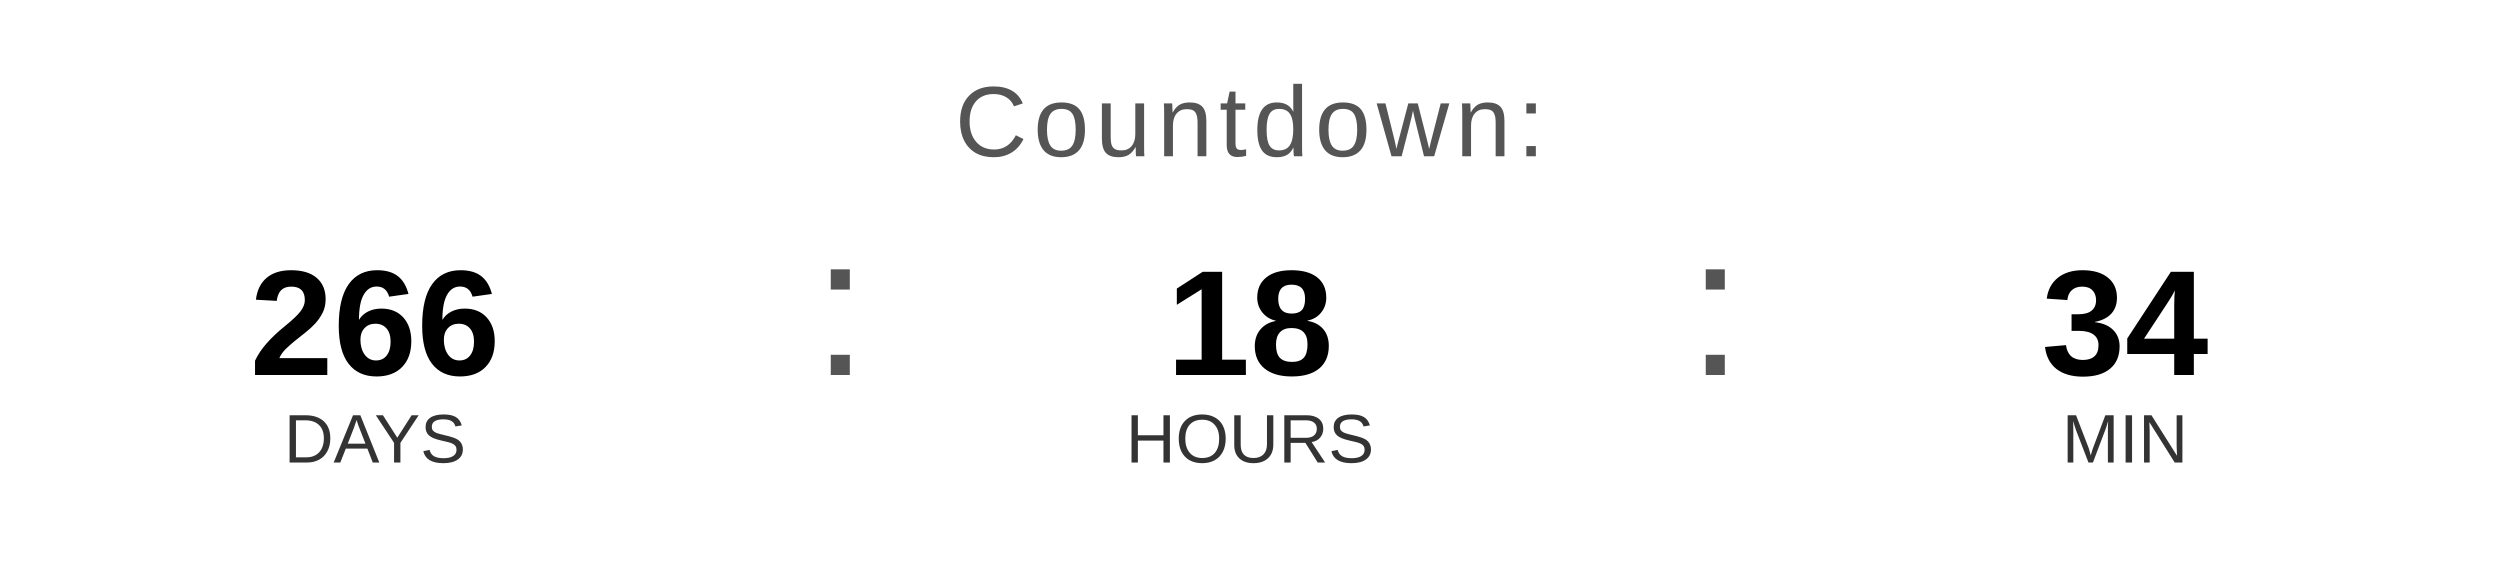
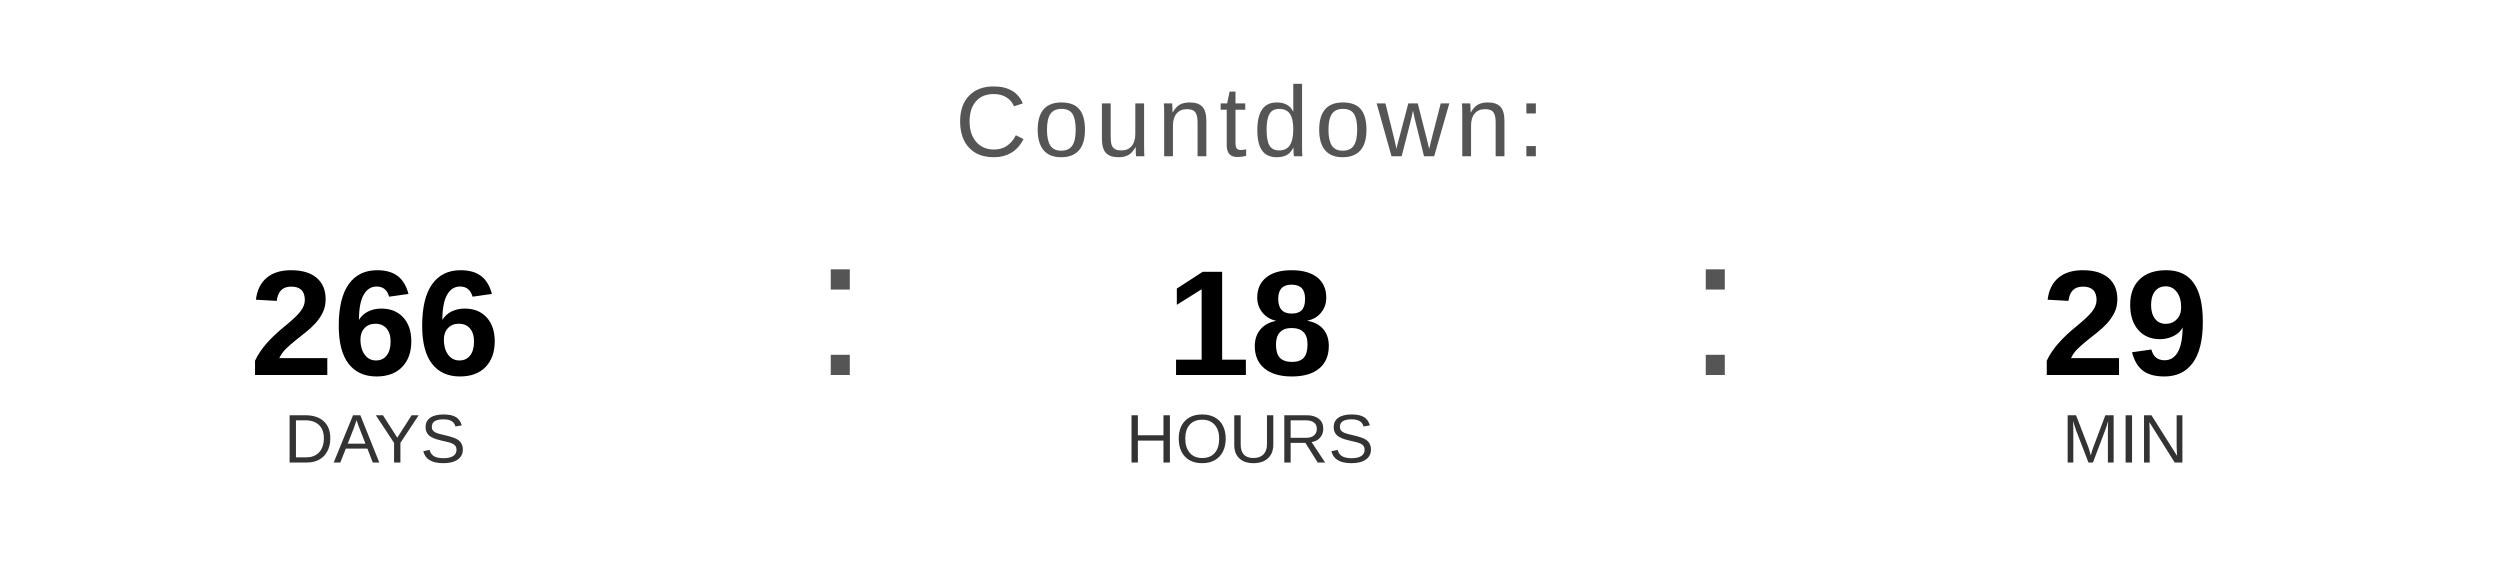
<svg xmlns="http://www.w3.org/2000/svg" width="400" height="90" viewBox="0 0 400 90">
  <text x="200" y="25" font-family="Arial, Helvetica, sans-serif" font-size="16" fill="#555555" text-anchor="middle" letter-spacing="1">
    Countdown:
  </text>
  <text x="60" y="60" font-family="Arial, Helvetica, sans-serif" font-size="24" font-weight="bold" fill="#000000" text-anchor="middle">266</text>
  <text x="60" y="74" font-family="Arial, Helvetica, sans-serif" font-size="11" fill="#333333" text-anchor="middle">DAYS</text>
  <text x="130" y="60" font-family="Arial, sans-serif" font-size="32" fill="#555555">:</text>
  <text x="200" y="60" font-family="Arial, Helvetica, sans-serif" font-size="24" font-weight="bold" fill="#000000" text-anchor="middle">18</text>
  <text x="200" y="74" font-family="Arial, Helvetica, sans-serif" font-size="11" fill="#333333" text-anchor="middle">HOURS</text>
  <text x="270" y="60" font-family="Arial, sans-serif" font-size="32" fill="#555555">:</text>
-   <text x="340" y="60" font-family="Arial, Helvetica, sans-serif" font-size="24" font-weight="bold" fill="#000000" text-anchor="middle">34</text>
+   <text x="340" y="60" font-family="Arial, Helvetica, sans-serif" font-size="24" font-weight="bold" fill="#000000" text-anchor="middle">29</text>
  <text x="340" y="74" font-family="Arial, Helvetica, sans-serif" font-size="11" fill="#333333" text-anchor="middle">MIN</text>
</svg>
